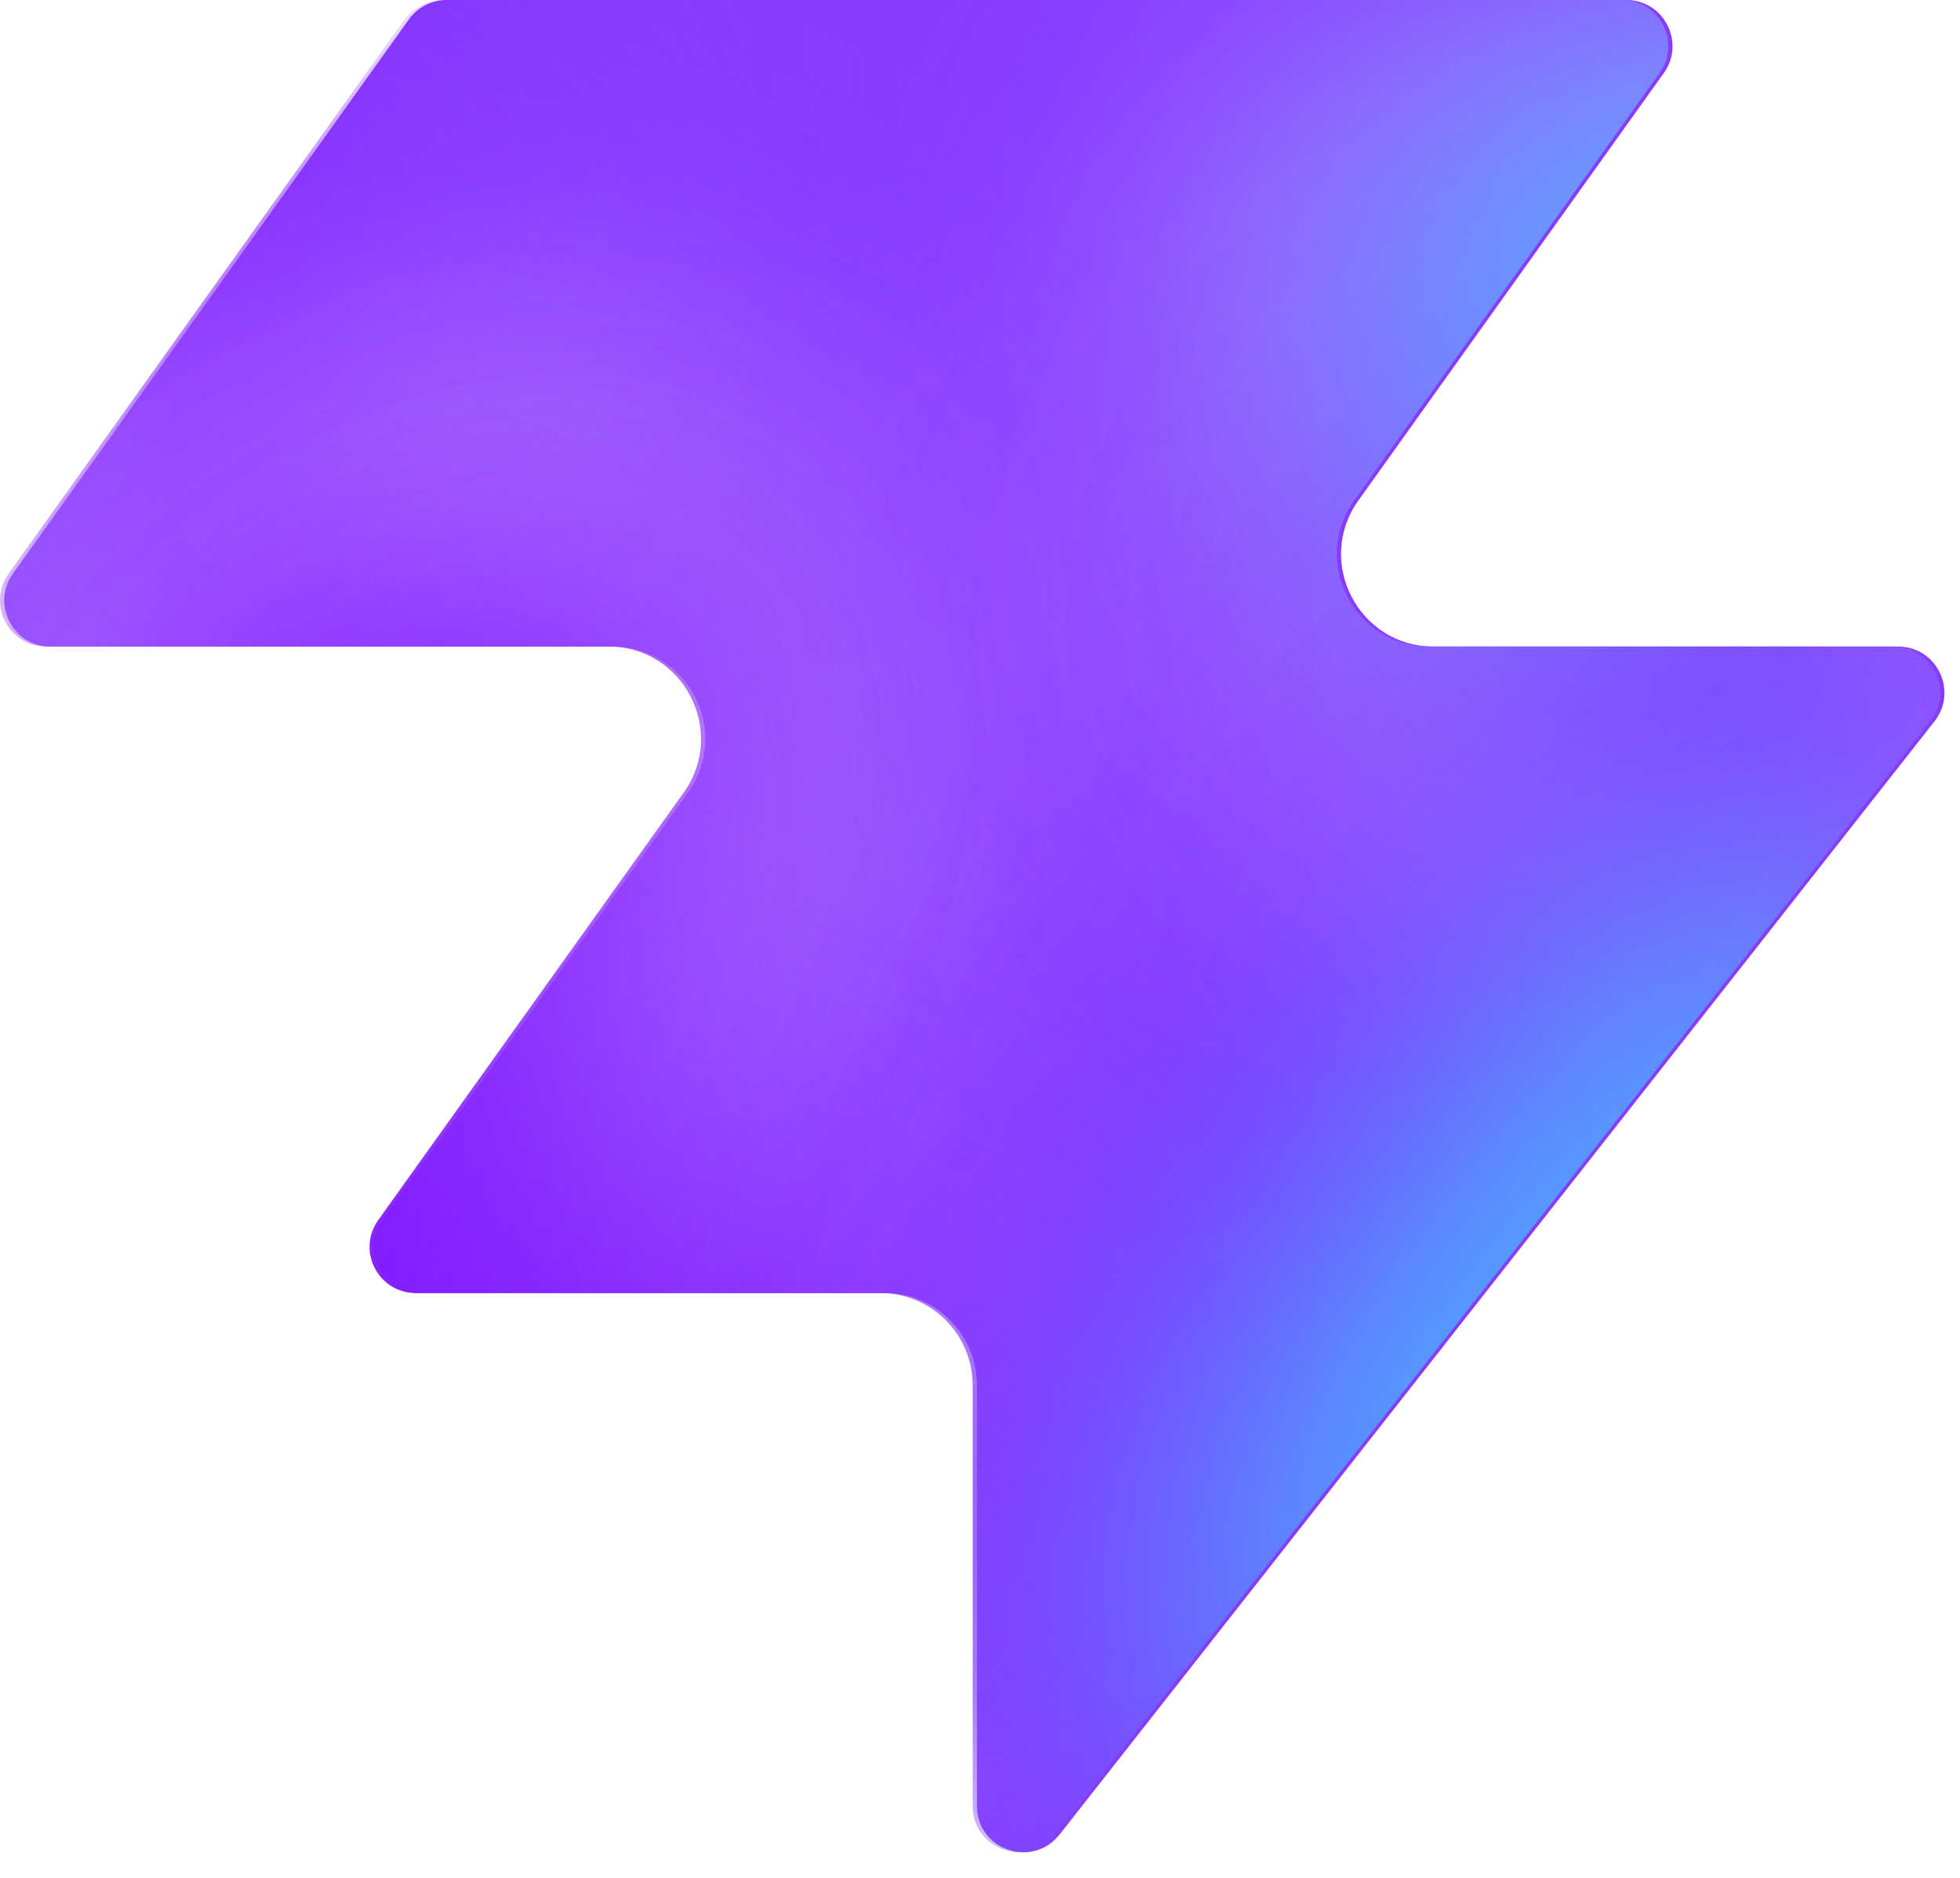
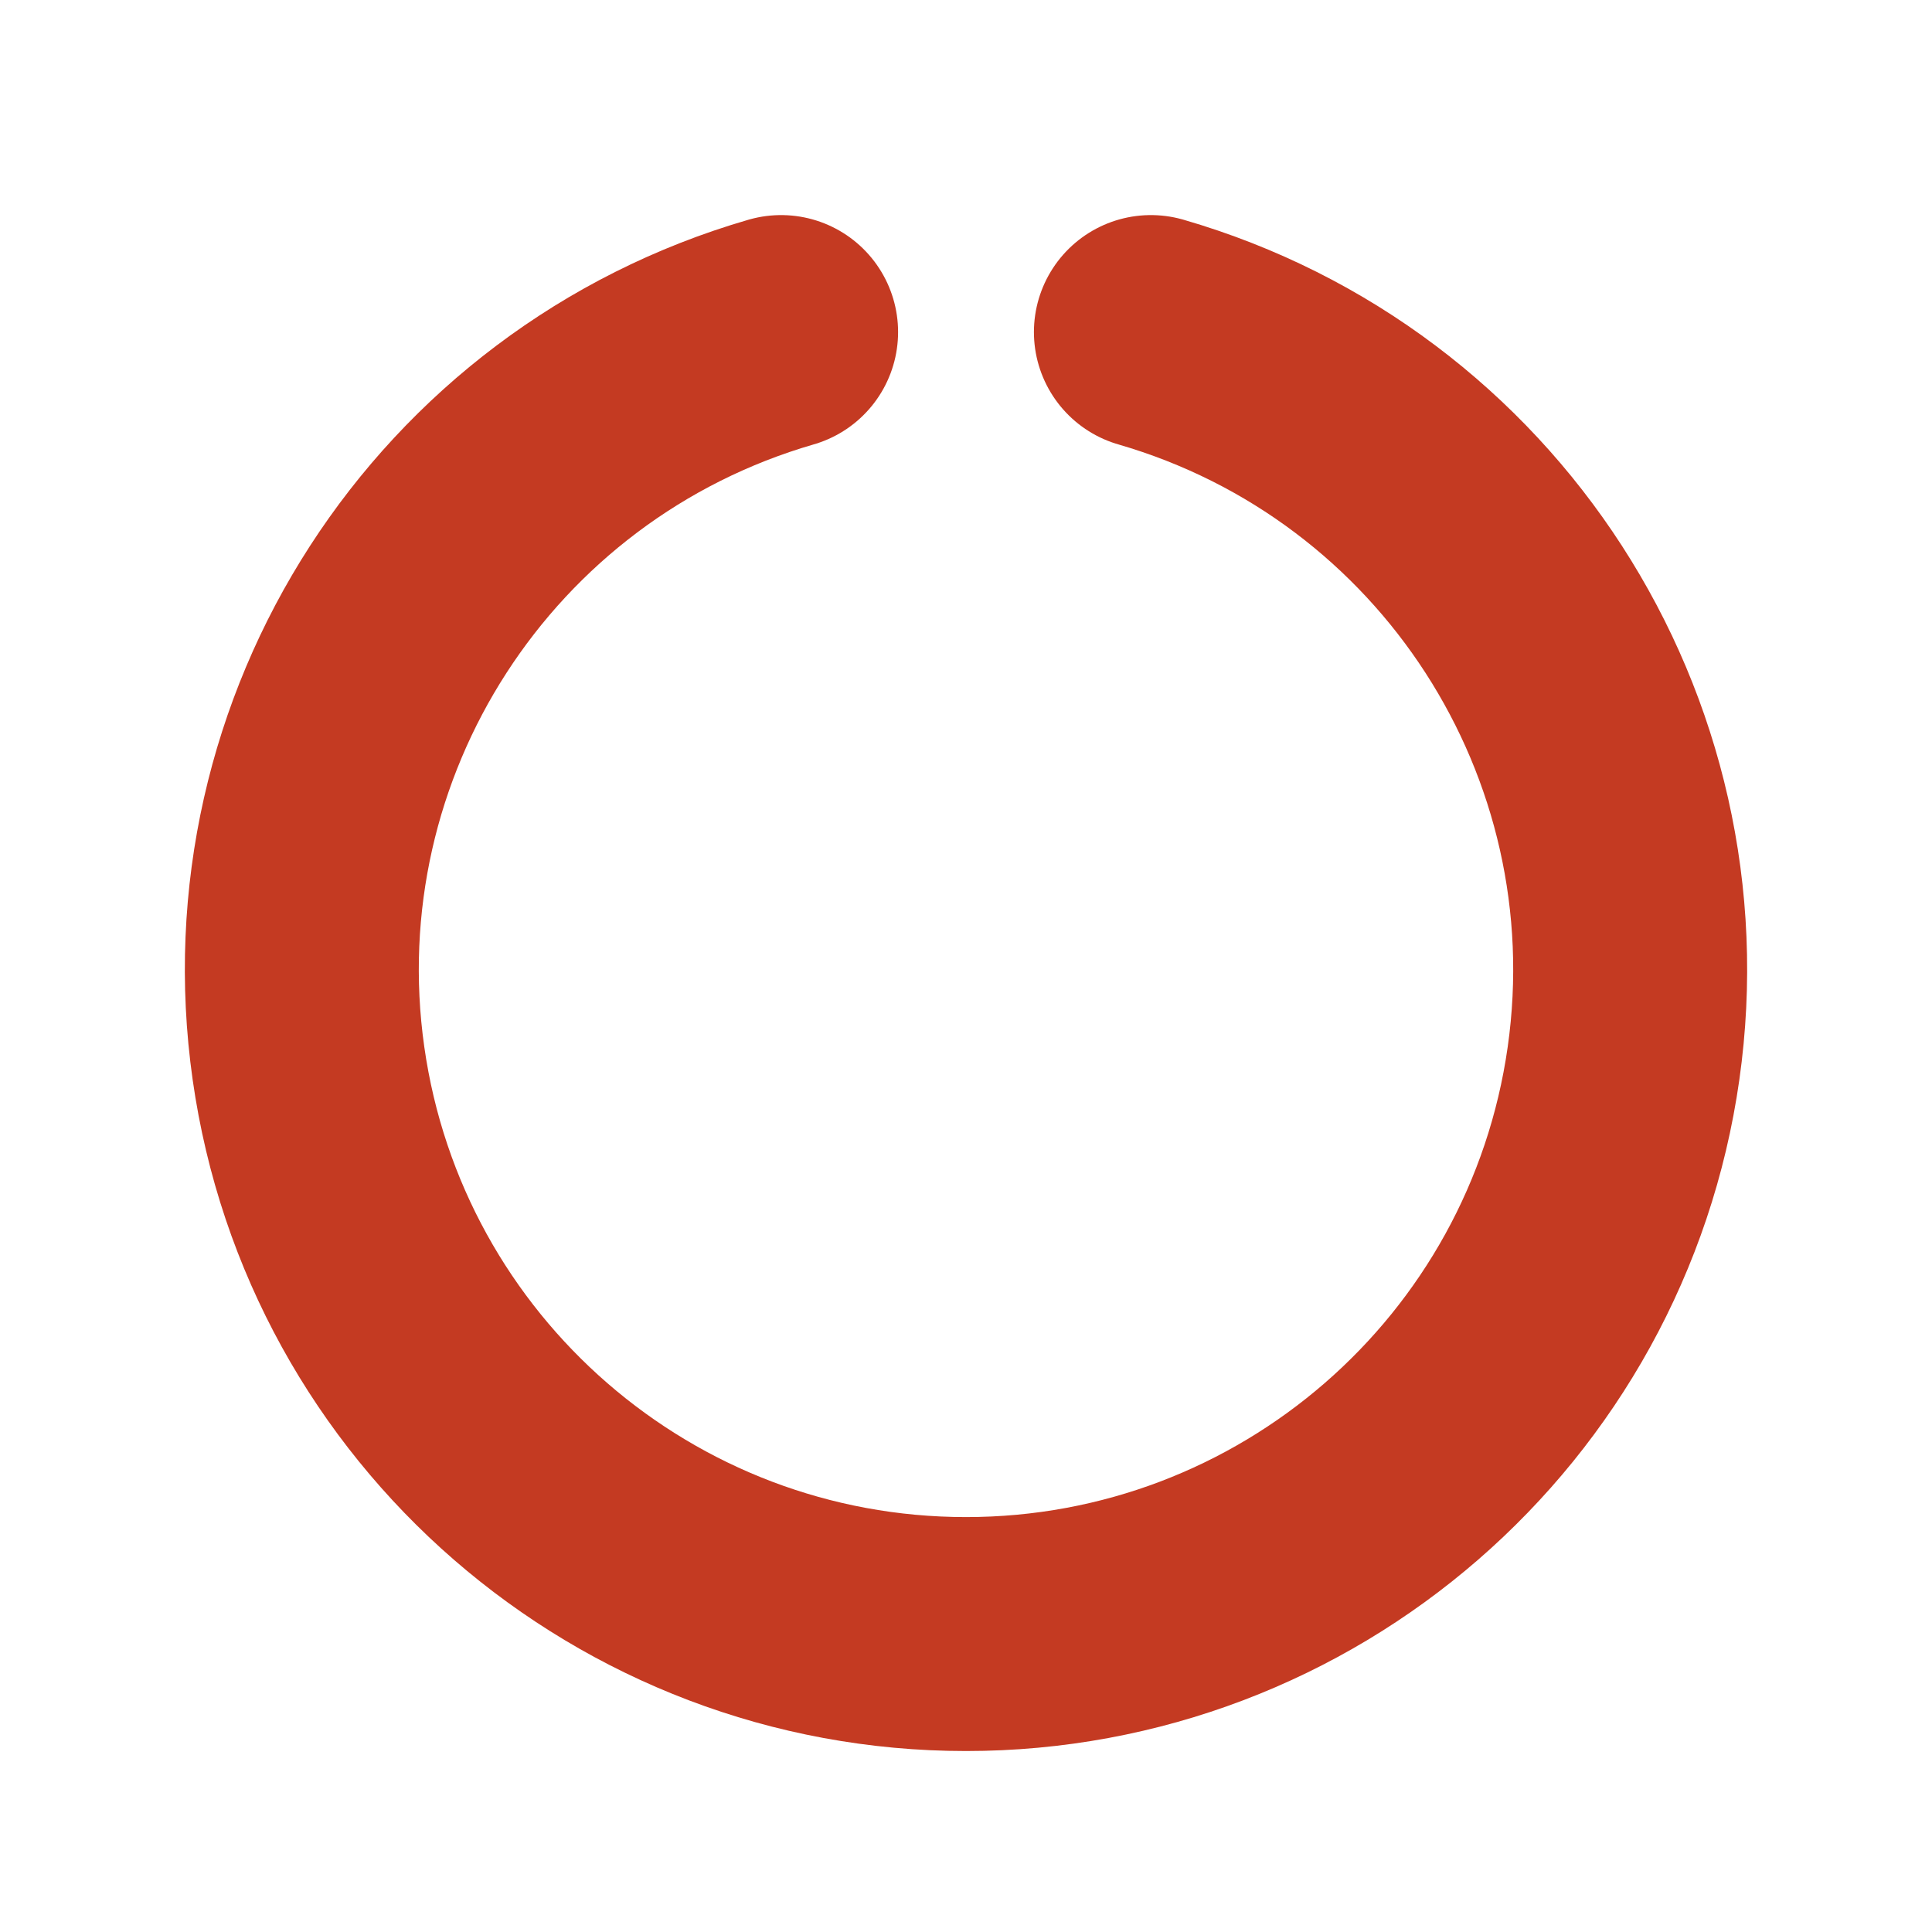
- <svg xmlns="http://www.w3.org/2000/svg" width="48" height="46" fill="none" viewBox="0 0 48 46">
-   <path fill="#863bff" d="M25.946 44.938c-.664.845-2.021.375-2.021-.698V33.937a2.26 2.26 0 0 0-2.262-2.262H10.287c-.92 0-1.456-1.04-.92-1.788l7.48-10.471c1.07-1.497 0-3.578-1.842-3.578H1.237c-.92 0-1.456-1.04-.92-1.788L10.013.474c.214-.297.556-.474.92-.474h28.894c.92 0 1.456 1.04.92 1.788l-7.48 10.471c-1.07 1.498 0 3.579 1.842 3.579h11.377c.943 0 1.473 1.088.89 1.83L25.947 44.94z" style="fill:#863bff;fill:color(display-p3 .525 .23 1);fill-opacity:1" />
-   <mask id="a" width="48" height="46" x="0" y="0" maskUnits="userSpaceOnUse" style="mask-type:alpha">
-     <path fill="#000" d="M25.842 44.938c-.664.844-2.021.375-2.021-.698V33.937a2.26 2.26 0 0 0-2.262-2.262H10.183c-.92 0-1.456-1.04-.92-1.788l7.48-10.471c1.07-1.498 0-3.579-1.842-3.579H1.133c-.92 0-1.456-1.04-.92-1.787L9.91.473c.214-.297.556-.474.92-.474h28.894c.92 0 1.456 1.04.92 1.788l-7.48 10.471c-1.07 1.498 0 3.578 1.842 3.578h11.377c.943 0 1.473 1.088.89 1.832L25.843 44.94z" style="fill:#000;fill-opacity:1" />
-   </mask>
-   <g mask="url(#a)">
-     <g filter="url(#b)">
-       <ellipse cx="5.508" cy="14.704" fill="#ede6ff" rx="5.508" ry="14.704" style="fill:#ede6ff;fill:color(display-p3 .927 .903 1);fill-opacity:1" transform="matrix(.00324 1 1 -.00324 -4.47 31.516)" />
-     </g>
-     <g filter="url(#c)">
-       <ellipse cx="10.399" cy="29.851" fill="#ede6ff" rx="10.399" ry="29.851" style="fill:#ede6ff;fill:color(display-p3 .927 .903 1);fill-opacity:1" transform="matrix(.00324 1 1 -.00324 -39.328 7.883)" />
-     </g>
-     <g filter="url(#d)">
-       <ellipse cx="5.508" cy="30.487" fill="#7e14ff" rx="5.508" ry="30.487" style="fill:#7e14ff;fill:color(display-p3 .492 .077 1);fill-opacity:1" transform="rotate(89.814 -25.913 -14.639)scale(1 -1)" />
-     </g>
-     <g filter="url(#e)">
-       <ellipse cx="5.508" cy="30.599" fill="#7e14ff" rx="5.508" ry="30.599" style="fill:#7e14ff;fill:color(display-p3 .492 .077 1);fill-opacity:1" transform="rotate(89.814 -32.644 -3.334)scale(1 -1)" />
-     </g>
-     <g filter="url(#f)">
-       <ellipse cx="5.508" cy="30.599" fill="#7e14ff" rx="5.508" ry="30.599" style="fill:#7e14ff;fill:color(display-p3 .492 .077 1);fill-opacity:1" transform="matrix(.00324 1 1 -.00324 -34.34 30.47)" />
-     </g>
-     <g filter="url(#g)">
-       <ellipse cx="14.072" cy="22.078" fill="#ede6ff" rx="14.072" ry="22.078" style="fill:#ede6ff;fill:color(display-p3 .927 .903 1);fill-opacity:1" transform="rotate(93.35 24.506 48.493)scale(-1 1)" />
-     </g>
-     <g filter="url(#h)">
-       <ellipse cx="3.47" cy="21.501" fill="#7e14ff" rx="3.47" ry="21.501" style="fill:#7e14ff;fill:color(display-p3 .492 .077 1);fill-opacity:1" transform="rotate(89.009 28.708 47.59)scale(-1 1)" />
-     </g>
-     <g filter="url(#i)">
-       <ellipse cx="3.47" cy="21.501" fill="#7e14ff" rx="3.47" ry="21.501" style="fill:#7e14ff;fill:color(display-p3 .492 .077 1);fill-opacity:1" transform="rotate(89.009 28.708 47.59)scale(-1 1)" />
-     </g>
-     <g filter="url(#j)">
-       <ellipse cx=".387" cy="8.972" fill="#7e14ff" rx="4.407" ry="29.108" style="fill:#7e14ff;fill:color(display-p3 .492 .077 1);fill-opacity:1" transform="rotate(39.51 .387 8.972)" />
-     </g>
-     <g filter="url(#k)">
-       <ellipse cx="47.523" cy="-6.092" fill="#7e14ff" rx="4.407" ry="29.108" style="fill:#7e14ff;fill:color(display-p3 .492 .077 1);fill-opacity:1" transform="rotate(37.892 47.523 -6.092)" />
-     </g>
-     <g filter="url(#l)">
-       <ellipse cx="41.412" cy="6.333" fill="#47bfff" rx="5.971" ry="9.665" style="fill:#47bfff;fill:color(display-p3 .28 .748 1);fill-opacity:1" transform="rotate(37.892 41.412 6.333)" />
-     </g>
-     <g filter="url(#m)">
-       <ellipse cx="-1.879" cy="38.332" fill="#7e14ff" rx="4.407" ry="29.108" style="fill:#7e14ff;fill:color(display-p3 .492 .077 1);fill-opacity:1" transform="rotate(37.892 -1.88 38.332)" />
-     </g>
-     <g filter="url(#n)">
-       <ellipse cx="-1.879" cy="38.332" fill="#7e14ff" rx="4.407" ry="29.108" style="fill:#7e14ff;fill:color(display-p3 .492 .077 1);fill-opacity:1" transform="rotate(37.892 -1.88 38.332)" />
-     </g>
-     <g filter="url(#o)">
-       <ellipse cx="35.651" cy="29.907" fill="#7e14ff" rx="4.407" ry="29.108" style="fill:#7e14ff;fill:color(display-p3 .492 .077 1);fill-opacity:1" transform="rotate(37.892 35.651 29.907)" />
-     </g>
-     <g filter="url(#p)">
-       <ellipse cx="38.418" cy="32.4" fill="#47bfff" rx="5.971" ry="15.297" style="fill:#47bfff;fill:color(display-p3 .28 .748 1);fill-opacity:1" transform="rotate(37.892 38.418 32.4)" />
-     </g>
-   </g>
-   <defs>
-     <filter id="b" width="60.045" height="41.654" x="-19.77" y="16.149" color-interpolation-filters="sRGB" filterUnits="userSpaceOnUse">
-       <feFlood flood-opacity="0" result="BackgroundImageFix" />
-       <feBlend in="SourceGraphic" in2="BackgroundImageFix" result="shape" />
-       <feGaussianBlur result="effect1_foregroundBlur_2002_17158" stdDeviation="7.659" />
-     </filter>
-     <filter id="c" width="90.34" height="51.437" x="-54.613" y="-7.533" color-interpolation-filters="sRGB" filterUnits="userSpaceOnUse">
-       <feFlood flood-opacity="0" result="BackgroundImageFix" />
-       <feBlend in="SourceGraphic" in2="BackgroundImageFix" result="shape" />
-       <feGaussianBlur result="effect1_foregroundBlur_2002_17158" stdDeviation="7.659" />
-     </filter>
-     <filter id="d" width="79.355" height="29.4" x="-49.64" y="2.03" color-interpolation-filters="sRGB" filterUnits="userSpaceOnUse">
-       <feFlood flood-opacity="0" result="BackgroundImageFix" />
-       <feBlend in="SourceGraphic" in2="BackgroundImageFix" result="shape" />
-       <feGaussianBlur result="effect1_foregroundBlur_2002_17158" stdDeviation="4.596" />
-     </filter>
-     <filter id="e" width="79.579" height="29.4" x="-45.045" y="20.029" color-interpolation-filters="sRGB" filterUnits="userSpaceOnUse">
-       <feFlood flood-opacity="0" result="BackgroundImageFix" />
-       <feBlend in="SourceGraphic" in2="BackgroundImageFix" result="shape" />
-       <feGaussianBlur result="effect1_foregroundBlur_2002_17158" stdDeviation="4.596" />
-     </filter>
-     <filter id="f" width="79.579" height="29.4" x="-43.513" y="21.178" color-interpolation-filters="sRGB" filterUnits="userSpaceOnUse">
-       <feFlood flood-opacity="0" result="BackgroundImageFix" />
-       <feBlend in="SourceGraphic" in2="BackgroundImageFix" result="shape" />
-       <feGaussianBlur result="effect1_foregroundBlur_2002_17158" stdDeviation="4.596" />
-     </filter>
-     <filter id="g" width="74.749" height="58.852" x="15.756" y="-17.901" color-interpolation-filters="sRGB" filterUnits="userSpaceOnUse">
-       <feFlood flood-opacity="0" result="BackgroundImageFix" />
-       <feBlend in="SourceGraphic" in2="BackgroundImageFix" result="shape" />
-       <feGaussianBlur result="effect1_foregroundBlur_2002_17158" stdDeviation="7.659" />
-     </filter>
-     <filter id="h" width="61.377" height="25.362" x="23.548" y="2.284" color-interpolation-filters="sRGB" filterUnits="userSpaceOnUse">
-       <feFlood flood-opacity="0" result="BackgroundImageFix" />
-       <feBlend in="SourceGraphic" in2="BackgroundImageFix" result="shape" />
-       <feGaussianBlur result="effect1_foregroundBlur_2002_17158" stdDeviation="4.596" />
-     </filter>
-     <filter id="i" width="61.377" height="25.362" x="23.548" y="2.284" color-interpolation-filters="sRGB" filterUnits="userSpaceOnUse">
-       <feFlood flood-opacity="0" result="BackgroundImageFix" />
-       <feBlend in="SourceGraphic" in2="BackgroundImageFix" result="shape" />
-       <feGaussianBlur result="effect1_foregroundBlur_2002_17158" stdDeviation="4.596" />
-     </filter>
-     <filter id="j" width="56.045" height="63.649" x="-27.636" y="-22.853" color-interpolation-filters="sRGB" filterUnits="userSpaceOnUse">
-       <feFlood flood-opacity="0" result="BackgroundImageFix" />
-       <feBlend in="SourceGraphic" in2="BackgroundImageFix" result="shape" />
-       <feGaussianBlur result="effect1_foregroundBlur_2002_17158" stdDeviation="4.596" />
-     </filter>
-     <filter id="k" width="54.814" height="64.646" x="20.116" y="-38.415" color-interpolation-filters="sRGB" filterUnits="userSpaceOnUse">
-       <feFlood flood-opacity="0" result="BackgroundImageFix" />
-       <feBlend in="SourceGraphic" in2="BackgroundImageFix" result="shape" />
-       <feGaussianBlur result="effect1_foregroundBlur_2002_17158" stdDeviation="4.596" />
-     </filter>
-     <filter id="l" width="33.541" height="35.313" x="24.641" y="-11.323" color-interpolation-filters="sRGB" filterUnits="userSpaceOnUse">
-       <feFlood flood-opacity="0" result="BackgroundImageFix" />
-       <feBlend in="SourceGraphic" in2="BackgroundImageFix" result="shape" />
-       <feGaussianBlur result="effect1_foregroundBlur_2002_17158" stdDeviation="4.596" />
-     </filter>
-     <filter id="m" width="54.814" height="64.646" x="-29.286" y="6.009" color-interpolation-filters="sRGB" filterUnits="userSpaceOnUse">
-       <feFlood flood-opacity="0" result="BackgroundImageFix" />
-       <feBlend in="SourceGraphic" in2="BackgroundImageFix" result="shape" />
-       <feGaussianBlur result="effect1_foregroundBlur_2002_17158" stdDeviation="4.596" />
-     </filter>
-     <filter id="n" width="54.814" height="64.646" x="-29.286" y="6.009" color-interpolation-filters="sRGB" filterUnits="userSpaceOnUse">
-       <feFlood flood-opacity="0" result="BackgroundImageFix" />
-       <feBlend in="SourceGraphic" in2="BackgroundImageFix" result="shape" />
-       <feGaussianBlur result="effect1_foregroundBlur_2002_17158" stdDeviation="4.596" />
-     </filter>
-     <filter id="o" width="54.814" height="64.646" x="8.244" y="-2.416" color-interpolation-filters="sRGB" filterUnits="userSpaceOnUse">
-       <feFlood flood-opacity="0" result="BackgroundImageFix" />
-       <feBlend in="SourceGraphic" in2="BackgroundImageFix" result="shape" />
-       <feGaussianBlur result="effect1_foregroundBlur_2002_17158" stdDeviation="4.596" />
-     </filter>
-     <filter id="p" width="39.409" height="43.623" x="18.713" y="10.588" color-interpolation-filters="sRGB" filterUnits="userSpaceOnUse">
-       <feFlood flood-opacity="0" result="BackgroundImageFix" />
-       <feBlend in="SourceGraphic" in2="BackgroundImageFix" result="shape" />
-       <feGaussianBlur result="effect1_foregroundBlur_2002_17158" stdDeviation="4.596" />
-     </filter>
-   </defs>
+ <svg xmlns="http://www.w3.org/2000/svg" viewBox="0 0 512 512" fill="none">
+   <path d="M 305 88 A 176 176 0 1 1 207 88" stroke="#C43A22" stroke-width="62" stroke-linecap="round" fill="none" />
</svg>
